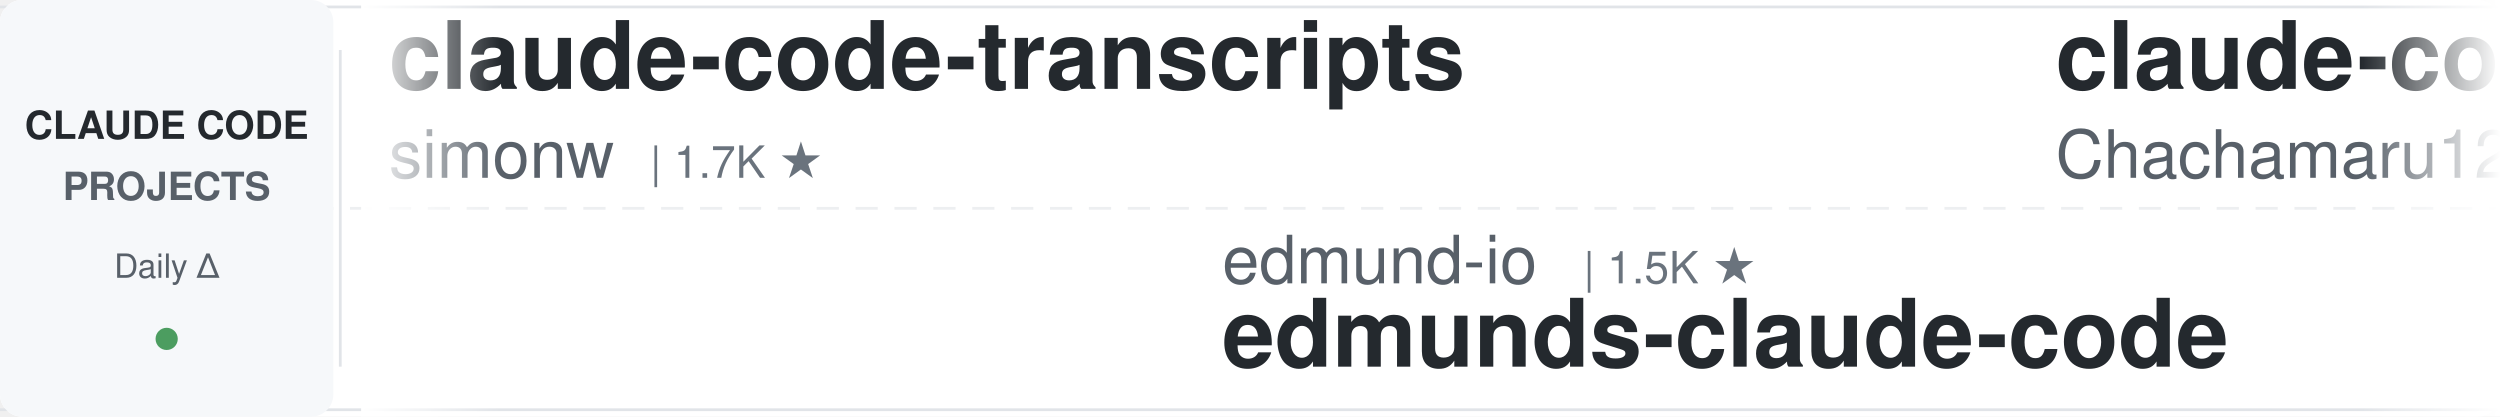
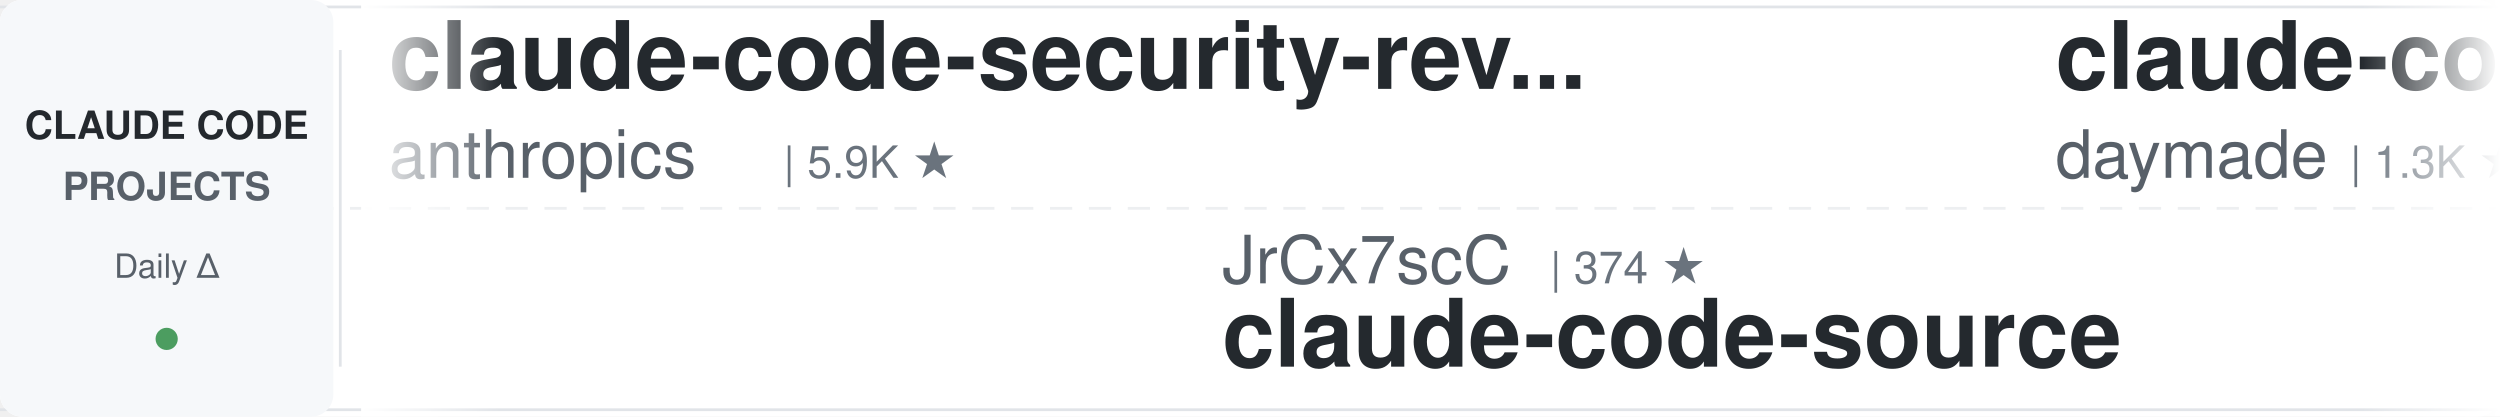
<svg xmlns="http://www.w3.org/2000/svg" width="900" height="150">
  <defs>
    <linearGradient id="leftFade" x1="0%" y1="0%" x2="100%" y2="0%">
      <stop offset="0%" style="stop-color:#ffffff;stop-opacity:1" />
      <stop offset="100%" style="stop-color:#ffffff;stop-opacity:0" />
    </linearGradient>
    <linearGradient id="rightFade" x1="0%" y1="0%" x2="100%" y2="0%">
      <stop offset="0%" style="stop-color:#ffffff;stop-opacity:0" />
      <stop offset="100%" style="stop-color:#ffffff;stop-opacity:1" />
    </linearGradient>
  </defs>
  <rect width="900" height="150" fill="#ffffff" rx="8" />
  <rect x="0" y="2" width="900" height="1" fill="#e1e4e8" />
  <rect x="0" y="147" width="900" height="1" fill="#e1e4e8" />
  <line x1="0" y1="75" x2="900" y2="75" stroke="#e1e4e8" stroke-width="1" stroke-dasharray="8 6" opacity="0.6" />
  <rect x="0" y="0" width="120" height="150" fill="#f6f8fa" rx="8" />
  <text x="60" y="50" font-family="-apple-system, BlinkMacSystemFont, 'Segoe UI', Helvetica, Arial, sans-serif" font-size="14" font-weight="600" fill="#24292e" text-anchor="middle">CLAUDE CODE</text>
  <text x="60" y="72" font-family="-apple-system, BlinkMacSystemFont, 'Segoe UI', Helvetica, Arial, sans-serif" font-size="14" font-weight="600" fill="#586069" text-anchor="middle">PROJECTS</text>
  <text x="60" y="100" font-family="-apple-system, BlinkMacSystemFont, 'Segoe UI', Helvetica, Arial, sans-serif" font-size="12" font-weight="500" fill="#586069" text-anchor="middle">Daily Δ</text>
  <circle cx="60" cy="122" r="4" fill="#22863a" opacity="0.8" />
  <rect x="122" y="18" width="1" height="114" fill="#e1e4e8" />
  <clipPath id="tickerClip">
    <rect x="130" y="0" width="770" height="150" />
  </clipPath>
  <g clip-path="url(#tickerClip)">
    <g id="tickerItems">
      <animateTransform attributeName="transform" attributeType="XML" type="translate" from="0 0" to="-3000 0" dur="54s" repeatCount="indefinite" />
      <g transform="translate(0, 0)">
-         <text x="140" y="32" font-family="-apple-system, BlinkMacSystemFont, 'Segoe UI', Helvetica, Arial, sans-serif" font-size="34" font-weight="600" fill="#24292e">claude-code-transcripts</text>
-         <text x="140" y="64" font-family="-apple-system, BlinkMacSystemFont, 'Segoe UI', Helvetica, Arial, sans-serif" font-size="24" font-weight="400" fill="#586069">simonw</text>
-         <text x="234" y="64" font-family="-apple-system, BlinkMacSystemFont, 'Segoe UI', Helvetica, Arial, sans-serif" font-size="16" font-weight="500" fill="#6a737d">| 1.7K ★</text>
+         <text x="140" y="32" font-family="-apple-system, BlinkMacSystemFont, 'Segoe UI', Helvetica, Arial, sans-serif" font-size="34" font-weight="600" fill="#24292e">claude-code-security-rev...</text>
+         <text x="140" y="64" font-family="-apple-system, BlinkMacSystemFont, 'Segoe UI', Helvetica, Arial, sans-serif" font-size="24" font-weight="400" fill="#586069">anthropics</text>
+         <text x="282" y="64" font-family="-apple-system, BlinkMacSystemFont, 'Segoe UI', Helvetica, Arial, sans-serif" font-size="16" font-weight="500" fill="#6a737d">| 5.9K ★</text>
      </g>
      <g transform="translate(300, 0)">
-         <text x="140" y="102" font-family="-apple-system, BlinkMacSystemFont, 'Segoe UI', Helvetica, Arial, sans-serif" font-size="24" font-weight="400" fill="#586069">edmund-io</text>
-         <text x="270" y="102" font-family="-apple-system, BlinkMacSystemFont, 'Segoe UI', Helvetica, Arial, sans-serif" font-size="16" font-weight="500" fill="#6a737d">| 1.5K ★</text>
-         <text x="140" y="132" font-family="-apple-system, BlinkMacSystemFont, 'Segoe UI', Helvetica, Arial, sans-serif" font-size="34" font-weight="600" fill="#24292e">edmunds-claude-code</text>
+         <text x="140" y="102" font-family="-apple-system, BlinkMacSystemFont, 'Segoe UI', Helvetica, Arial, sans-serif" font-size="24" font-weight="400" fill="#586069">JrCx7scC</text>
+         <text x="258" y="102" font-family="-apple-system, BlinkMacSystemFont, 'Segoe UI', Helvetica, Arial, sans-serif" font-size="16" font-weight="500" fill="#6a737d">| 374 ★</text>
+         <text x="140" y="132" font-family="-apple-system, BlinkMacSystemFont, 'Segoe UI', Helvetica, Arial, sans-serif" font-size="34" font-weight="600" fill="#24292e">claude-code-source</text>
      </g>
      <g transform="translate(600, 0)">
-         <text x="140" y="32" font-family="-apple-system, BlinkMacSystemFont, 'Segoe UI', Helvetica, Arial, sans-serif" font-size="34" font-weight="600" fill="#24292e">claude-code-harness</text>
-         <text x="140" y="64" font-family="-apple-system, BlinkMacSystemFont, 'Segoe UI', Helvetica, Arial, sans-serif" font-size="24" font-weight="400" fill="#586069">Chachamaru127</text>
-         <text x="318" y="64" font-family="-apple-system, BlinkMacSystemFont, 'Segoe UI', Helvetica, Arial, sans-serif" font-size="16" font-weight="500" fill="#6a737d">| 3.1K ★</text>
+         <text x="140" y="32" font-family="-apple-system, BlinkMacSystemFont, 'Segoe UI', Helvetica, Arial, sans-serif" font-size="34" font-weight="600" fill="#24292e">claude-code-skills</text>
+         <text x="140" y="64" font-family="-apple-system, BlinkMacSystemFont, 'Segoe UI', Helvetica, Arial, sans-serif" font-size="24" font-weight="400" fill="#586069">daymade</text>
+         <text x="246" y="64" font-family="-apple-system, BlinkMacSystemFont, 'Segoe UI', Helvetica, Arial, sans-serif" font-size="16" font-weight="500" fill="#6a737d">| 1.3K ★</text>
      </g>
      <g transform="translate(900, 0)">
-         <text x="140" y="102" font-family="-apple-system, BlinkMacSystemFont, 'Segoe UI', Helvetica, Arial, sans-serif" font-size="24" font-weight="400" fill="#586069">ykdojo</text>
-         <text x="234" y="102" font-family="-apple-system, BlinkMacSystemFont, 'Segoe UI', Helvetica, Arial, sans-serif" font-size="16" font-weight="500" fill="#6a737d">| 9.8K ★</text>
-         <text x="140" y="132" font-family="-apple-system, BlinkMacSystemFont, 'Segoe UI', Helvetica, Arial, sans-serif" font-size="34" font-weight="600" fill="#24292e">claude-code-tips</text>
+         <text x="140" y="102" font-family="-apple-system, BlinkMacSystemFont, 'Segoe UI', Helvetica, Arial, sans-serif" font-size="24" font-weight="400" fill="#586069">Maciek-roboblog</text>
+         <text x="342" y="102" font-family="-apple-system, BlinkMacSystemFont, 'Segoe UI', Helvetica, Arial, sans-serif" font-size="16" font-weight="500" fill="#6a737d">| 8.6K ★</text>
+         <text x="140" y="132" font-family="-apple-system, BlinkMacSystemFont, 'Segoe UI', Helvetica, Arial, sans-serif" font-size="34" font-weight="600" fill="#24292e">Claude-Code-Usage-Monito...</text>
      </g>
      <g transform="translate(1200, 0)">
-         <text x="140" y="32" font-family="-apple-system, BlinkMacSystemFont, 'Segoe UI', Helvetica, Arial, sans-serif" font-size="34" font-weight="600" fill="#24292e">awesome-claude-code</text>
-         <text x="140" y="64" font-family="-apple-system, BlinkMacSystemFont, 'Segoe UI', Helvetica, Arial, sans-serif" font-size="24" font-weight="400" fill="#586069">jqueryscript</text>
-         <text x="306" y="64" font-family="-apple-system, BlinkMacSystemFont, 'Segoe UI', Helvetica, Arial, sans-serif" font-size="16" font-weight="500" fill="#6a737d">| 501 ★</text>
+         <text x="140" y="32" font-family="-apple-system, BlinkMacSystemFont, 'Segoe UI', Helvetica, Arial, sans-serif" font-size="34" font-weight="600" fill="#24292e">free-claude-code</text>
+         <text x="140" y="64" font-family="-apple-system, BlinkMacSystemFont, 'Segoe UI', Helvetica, Arial, sans-serif" font-size="24" font-weight="400" fill="#586069">Alishahryar1</text>
+         <text x="306" y="64" font-family="-apple-system, BlinkMacSystemFont, 'Segoe UI', Helvetica, Arial, sans-serif" font-size="16" font-weight="500" fill="#6a737d">| 45.9K ★</text>
      </g>
      <g transform="translate(1500, 0)">
-         <text x="140" y="102" font-family="-apple-system, BlinkMacSystemFont, 'Segoe UI', Helvetica, Arial, sans-serif" font-size="24" font-weight="400" fill="#586069">shareAI-lab</text>
-         <text x="294" y="102" font-family="-apple-system, BlinkMacSystemFont, 'Segoe UI', Helvetica, Arial, sans-serif" font-size="16" font-weight="500" fill="#6a737d">| 74.6K ★</text>
-         <text x="140" y="132" font-family="-apple-system, BlinkMacSystemFont, 'Segoe UI', Helvetica, Arial, sans-serif" font-size="34" font-weight="600" fill="#24292e">learn-claude-code</text>
+         <text x="140" y="102" font-family="-apple-system, BlinkMacSystemFont, 'Segoe UI', Helvetica, Arial, sans-serif" font-size="24" font-weight="400" fill="#586069">zebbern</text>
+         <text x="246" y="102" font-family="-apple-system, BlinkMacSystemFont, 'Segoe UI', Helvetica, Arial, sans-serif" font-size="16" font-weight="500" fill="#6a737d">| 4.6K ★</text>
+         <text x="140" y="132" font-family="-apple-system, BlinkMacSystemFont, 'Segoe UI', Helvetica, Arial, sans-serif" font-size="34" font-weight="600" fill="#24292e">claude-code-guide</text>
      </g>
      <g transform="translate(1800, 0)">
-         <text x="140" y="32" font-family="-apple-system, BlinkMacSystemFont, 'Segoe UI', Helvetica, Arial, sans-serif" font-size="34" font-weight="600" fill="#24292e">claude-code-my-workflow</text>
-         <text x="140" y="64" font-family="-apple-system, BlinkMacSystemFont, 'Segoe UI', Helvetica, Arial, sans-serif" font-size="24" font-weight="400" fill="#586069">pedrohcgs</text>
-         <text x="270" y="64" font-family="-apple-system, BlinkMacSystemFont, 'Segoe UI', Helvetica, Arial, sans-serif" font-size="16" font-weight="500" fill="#6a737d">| 1.5K ★</text>
+         <text x="140" y="32" font-family="-apple-system, BlinkMacSystemFont, 'Segoe UI', Helvetica, Arial, sans-serif" font-size="34" font-weight="600" fill="#24292e">Dive-into-Claude-Code</text>
+         <text x="140" y="64" font-family="-apple-system, BlinkMacSystemFont, 'Segoe UI', Helvetica, Arial, sans-serif" font-size="24" font-weight="400" fill="#586069">VILA-Lab</text>
+         <text x="258" y="64" font-family="-apple-system, BlinkMacSystemFont, 'Segoe UI', Helvetica, Arial, sans-serif" font-size="16" font-weight="500" fill="#6a737d">| 2.1K ★</text>
      </g>
      <g transform="translate(2100, 0)">
-         <text x="140" y="102" font-family="-apple-system, BlinkMacSystemFont, 'Segoe UI', Helvetica, Arial, sans-serif" font-size="24" font-weight="400" fill="#586069">darcyegb</text>
-         <text x="258" y="102" font-family="-apple-system, BlinkMacSystemFont, 'Segoe UI', Helvetica, Arial, sans-serif" font-size="16" font-weight="500" fill="#6a737d">| 761 ★</text>
-         <text x="140" y="132" font-family="-apple-system, BlinkMacSystemFont, 'Segoe UI', Helvetica, Arial, sans-serif" font-size="34" font-weight="600" fill="#24292e">ClaudeCodeAgents</text>
+         <text x="140" y="102" font-family="-apple-system, BlinkMacSystemFont, 'Segoe UI', Helvetica, Arial, sans-serif" font-size="24" font-weight="400" fill="#586069">ponponon</text>
+         <text x="258" y="102" font-family="-apple-system, BlinkMacSystemFont, 'Segoe UI', Helvetica, Arial, sans-serif" font-size="16" font-weight="500" fill="#6a737d">| 2.3K ★</text>
+         <text x="140" y="132" font-family="-apple-system, BlinkMacSystemFont, 'Segoe UI', Helvetica, Arial, sans-serif" font-size="34" font-weight="600" fill="#24292e">claude_code_src</text>
      </g>
      <g transform="translate(2400, 0)">
-         <text x="140" y="32" font-family="-apple-system, BlinkMacSystemFont, 'Segoe UI', Helvetica, Arial, sans-serif" font-size="34" font-weight="600" fill="#24292e">claude-coder</text>
-         <text x="140" y="64" font-family="-apple-system, BlinkMacSystemFont, 'Segoe UI', Helvetica, Arial, sans-serif" font-size="24" font-weight="400" fill="#586069">kodu-ai</text>
-         <text x="246" y="64" font-family="-apple-system, BlinkMacSystemFont, 'Segoe UI', Helvetica, Arial, sans-serif" font-size="16" font-weight="500" fill="#6a737d">| 5.2K ★</text>
+         <text x="140" y="32" font-family="-apple-system, BlinkMacSystemFont, 'Segoe UI', Helvetica, Arial, sans-serif" font-size="34" font-weight="600" fill="#24292e">claude-code-reverse</text>
+         <text x="140" y="64" font-family="-apple-system, BlinkMacSystemFont, 'Segoe UI', Helvetica, Arial, sans-serif" font-size="24" font-weight="400" fill="#586069">Yuyz0112</text>
+         <text x="258" y="64" font-family="-apple-system, BlinkMacSystemFont, 'Segoe UI', Helvetica, Arial, sans-serif" font-size="16" font-weight="500" fill="#6a737d">| 2.4K ★</text>
      </g>
      <g transform="translate(2700, 0)">
-         <text x="140" y="102" font-family="-apple-system, BlinkMacSystemFont, 'Segoe UI', Helvetica, Arial, sans-serif" font-size="24" font-weight="400" fill="#586069">https-deeplearning-ai</text>
-         <text x="414" y="102" font-family="-apple-system, BlinkMacSystemFont, 'Segoe UI', Helvetica, Arial, sans-serif" font-size="16" font-weight="500" fill="#6a737d">| 541 ★</text>
-         <text x="140" y="132" font-family="-apple-system, BlinkMacSystemFont, 'Segoe UI', Helvetica, Arial, sans-serif" font-size="34" font-weight="600" fill="#24292e">sc-claude-code-files</text>
+         <text x="140" y="102" font-family="-apple-system, BlinkMacSystemFont, 'Segoe UI', Helvetica, Arial, sans-serif" font-size="24" font-weight="400" fill="#586069">anthropics</text>
+         <text x="282" y="102" font-family="-apple-system, BlinkMacSystemFont, 'Segoe UI', Helvetica, Arial, sans-serif" font-size="16" font-weight="500" fill="#6a737d">| 949 ★</text>
+         <text x="140" y="132" font-family="-apple-system, BlinkMacSystemFont, 'Segoe UI', Helvetica, Arial, sans-serif" font-size="34" font-weight="600" fill="#24292e">claude-code-base-action</text>
      </g>
      <g transform="translate(3000, 0)">
-         <text x="140" y="32" font-family="-apple-system, BlinkMacSystemFont, 'Segoe UI', Helvetica, Arial, sans-serif" font-size="34" font-weight="600" fill="#24292e">claude-code-transcripts</text>
-         <text x="140" y="64" font-family="-apple-system, BlinkMacSystemFont, 'Segoe UI', Helvetica, Arial, sans-serif" font-size="24" font-weight="400" fill="#586069">simonw</text>
-         <text x="234" y="64" font-family="-apple-system, BlinkMacSystemFont, 'Segoe UI', Helvetica, Arial, sans-serif" font-size="16" font-weight="500" fill="#6a737d">| 1.7K ★</text>
+         <text x="140" y="32" font-family="-apple-system, BlinkMacSystemFont, 'Segoe UI', Helvetica, Arial, sans-serif" font-size="34" font-weight="600" fill="#24292e">claude-code-security-rev...</text>
+         <text x="140" y="64" font-family="-apple-system, BlinkMacSystemFont, 'Segoe UI', Helvetica, Arial, sans-serif" font-size="24" font-weight="400" fill="#586069">anthropics</text>
+         <text x="282" y="64" font-family="-apple-system, BlinkMacSystemFont, 'Segoe UI', Helvetica, Arial, sans-serif" font-size="16" font-weight="500" fill="#6a737d">| 5.9K ★</text>
      </g>
      <g transform="translate(3300, 0)">
-         <text x="140" y="102" font-family="-apple-system, BlinkMacSystemFont, 'Segoe UI', Helvetica, Arial, sans-serif" font-size="24" font-weight="400" fill="#586069">edmund-io</text>
-         <text x="270" y="102" font-family="-apple-system, BlinkMacSystemFont, 'Segoe UI', Helvetica, Arial, sans-serif" font-size="16" font-weight="500" fill="#6a737d">| 1.5K ★</text>
-         <text x="140" y="132" font-family="-apple-system, BlinkMacSystemFont, 'Segoe UI', Helvetica, Arial, sans-serif" font-size="34" font-weight="600" fill="#24292e">edmunds-claude-code</text>
+         <text x="140" y="102" font-family="-apple-system, BlinkMacSystemFont, 'Segoe UI', Helvetica, Arial, sans-serif" font-size="24" font-weight="400" fill="#586069">JrCx7scC</text>
+         <text x="258" y="102" font-family="-apple-system, BlinkMacSystemFont, 'Segoe UI', Helvetica, Arial, sans-serif" font-size="16" font-weight="500" fill="#6a737d">| 374 ★</text>
+         <text x="140" y="132" font-family="-apple-system, BlinkMacSystemFont, 'Segoe UI', Helvetica, Arial, sans-serif" font-size="34" font-weight="600" fill="#24292e">claude-code-source</text>
      </g>
      <g transform="translate(3600, 0)">
-         <text x="140" y="32" font-family="-apple-system, BlinkMacSystemFont, 'Segoe UI', Helvetica, Arial, sans-serif" font-size="34" font-weight="600" fill="#24292e">claude-code-harness</text>
-         <text x="140" y="64" font-family="-apple-system, BlinkMacSystemFont, 'Segoe UI', Helvetica, Arial, sans-serif" font-size="24" font-weight="400" fill="#586069">Chachamaru127</text>
-         <text x="318" y="64" font-family="-apple-system, BlinkMacSystemFont, 'Segoe UI', Helvetica, Arial, sans-serif" font-size="16" font-weight="500" fill="#6a737d">| 3.1K ★</text>
+         <text x="140" y="32" font-family="-apple-system, BlinkMacSystemFont, 'Segoe UI', Helvetica, Arial, sans-serif" font-size="34" font-weight="600" fill="#24292e">claude-code-skills</text>
+         <text x="140" y="64" font-family="-apple-system, BlinkMacSystemFont, 'Segoe UI', Helvetica, Arial, sans-serif" font-size="24" font-weight="400" fill="#586069">daymade</text>
+         <text x="246" y="64" font-family="-apple-system, BlinkMacSystemFont, 'Segoe UI', Helvetica, Arial, sans-serif" font-size="16" font-weight="500" fill="#6a737d">| 1.3K ★</text>
      </g>
      <g transform="translate(3900, 0)">
-         <text x="140" y="102" font-family="-apple-system, BlinkMacSystemFont, 'Segoe UI', Helvetica, Arial, sans-serif" font-size="24" font-weight="400" fill="#586069">ykdojo</text>
-         <text x="234" y="102" font-family="-apple-system, BlinkMacSystemFont, 'Segoe UI', Helvetica, Arial, sans-serif" font-size="16" font-weight="500" fill="#6a737d">| 9.8K ★</text>
-         <text x="140" y="132" font-family="-apple-system, BlinkMacSystemFont, 'Segoe UI', Helvetica, Arial, sans-serif" font-size="34" font-weight="600" fill="#24292e">claude-code-tips</text>
+         <text x="140" y="102" font-family="-apple-system, BlinkMacSystemFont, 'Segoe UI', Helvetica, Arial, sans-serif" font-size="24" font-weight="400" fill="#586069">Maciek-roboblog</text>
+         <text x="342" y="102" font-family="-apple-system, BlinkMacSystemFont, 'Segoe UI', Helvetica, Arial, sans-serif" font-size="16" font-weight="500" fill="#6a737d">| 8.6K ★</text>
+         <text x="140" y="132" font-family="-apple-system, BlinkMacSystemFont, 'Segoe UI', Helvetica, Arial, sans-serif" font-size="34" font-weight="600" fill="#24292e">Claude-Code-Usage-Monito...</text>
      </g>
    </g>
  </g>
  <rect x="130" y="0" width="50" height="150" fill="url(#leftFade)" />
  <rect x="850" y="0" width="50" height="150" fill="url(#rightFade)" />
</svg>
